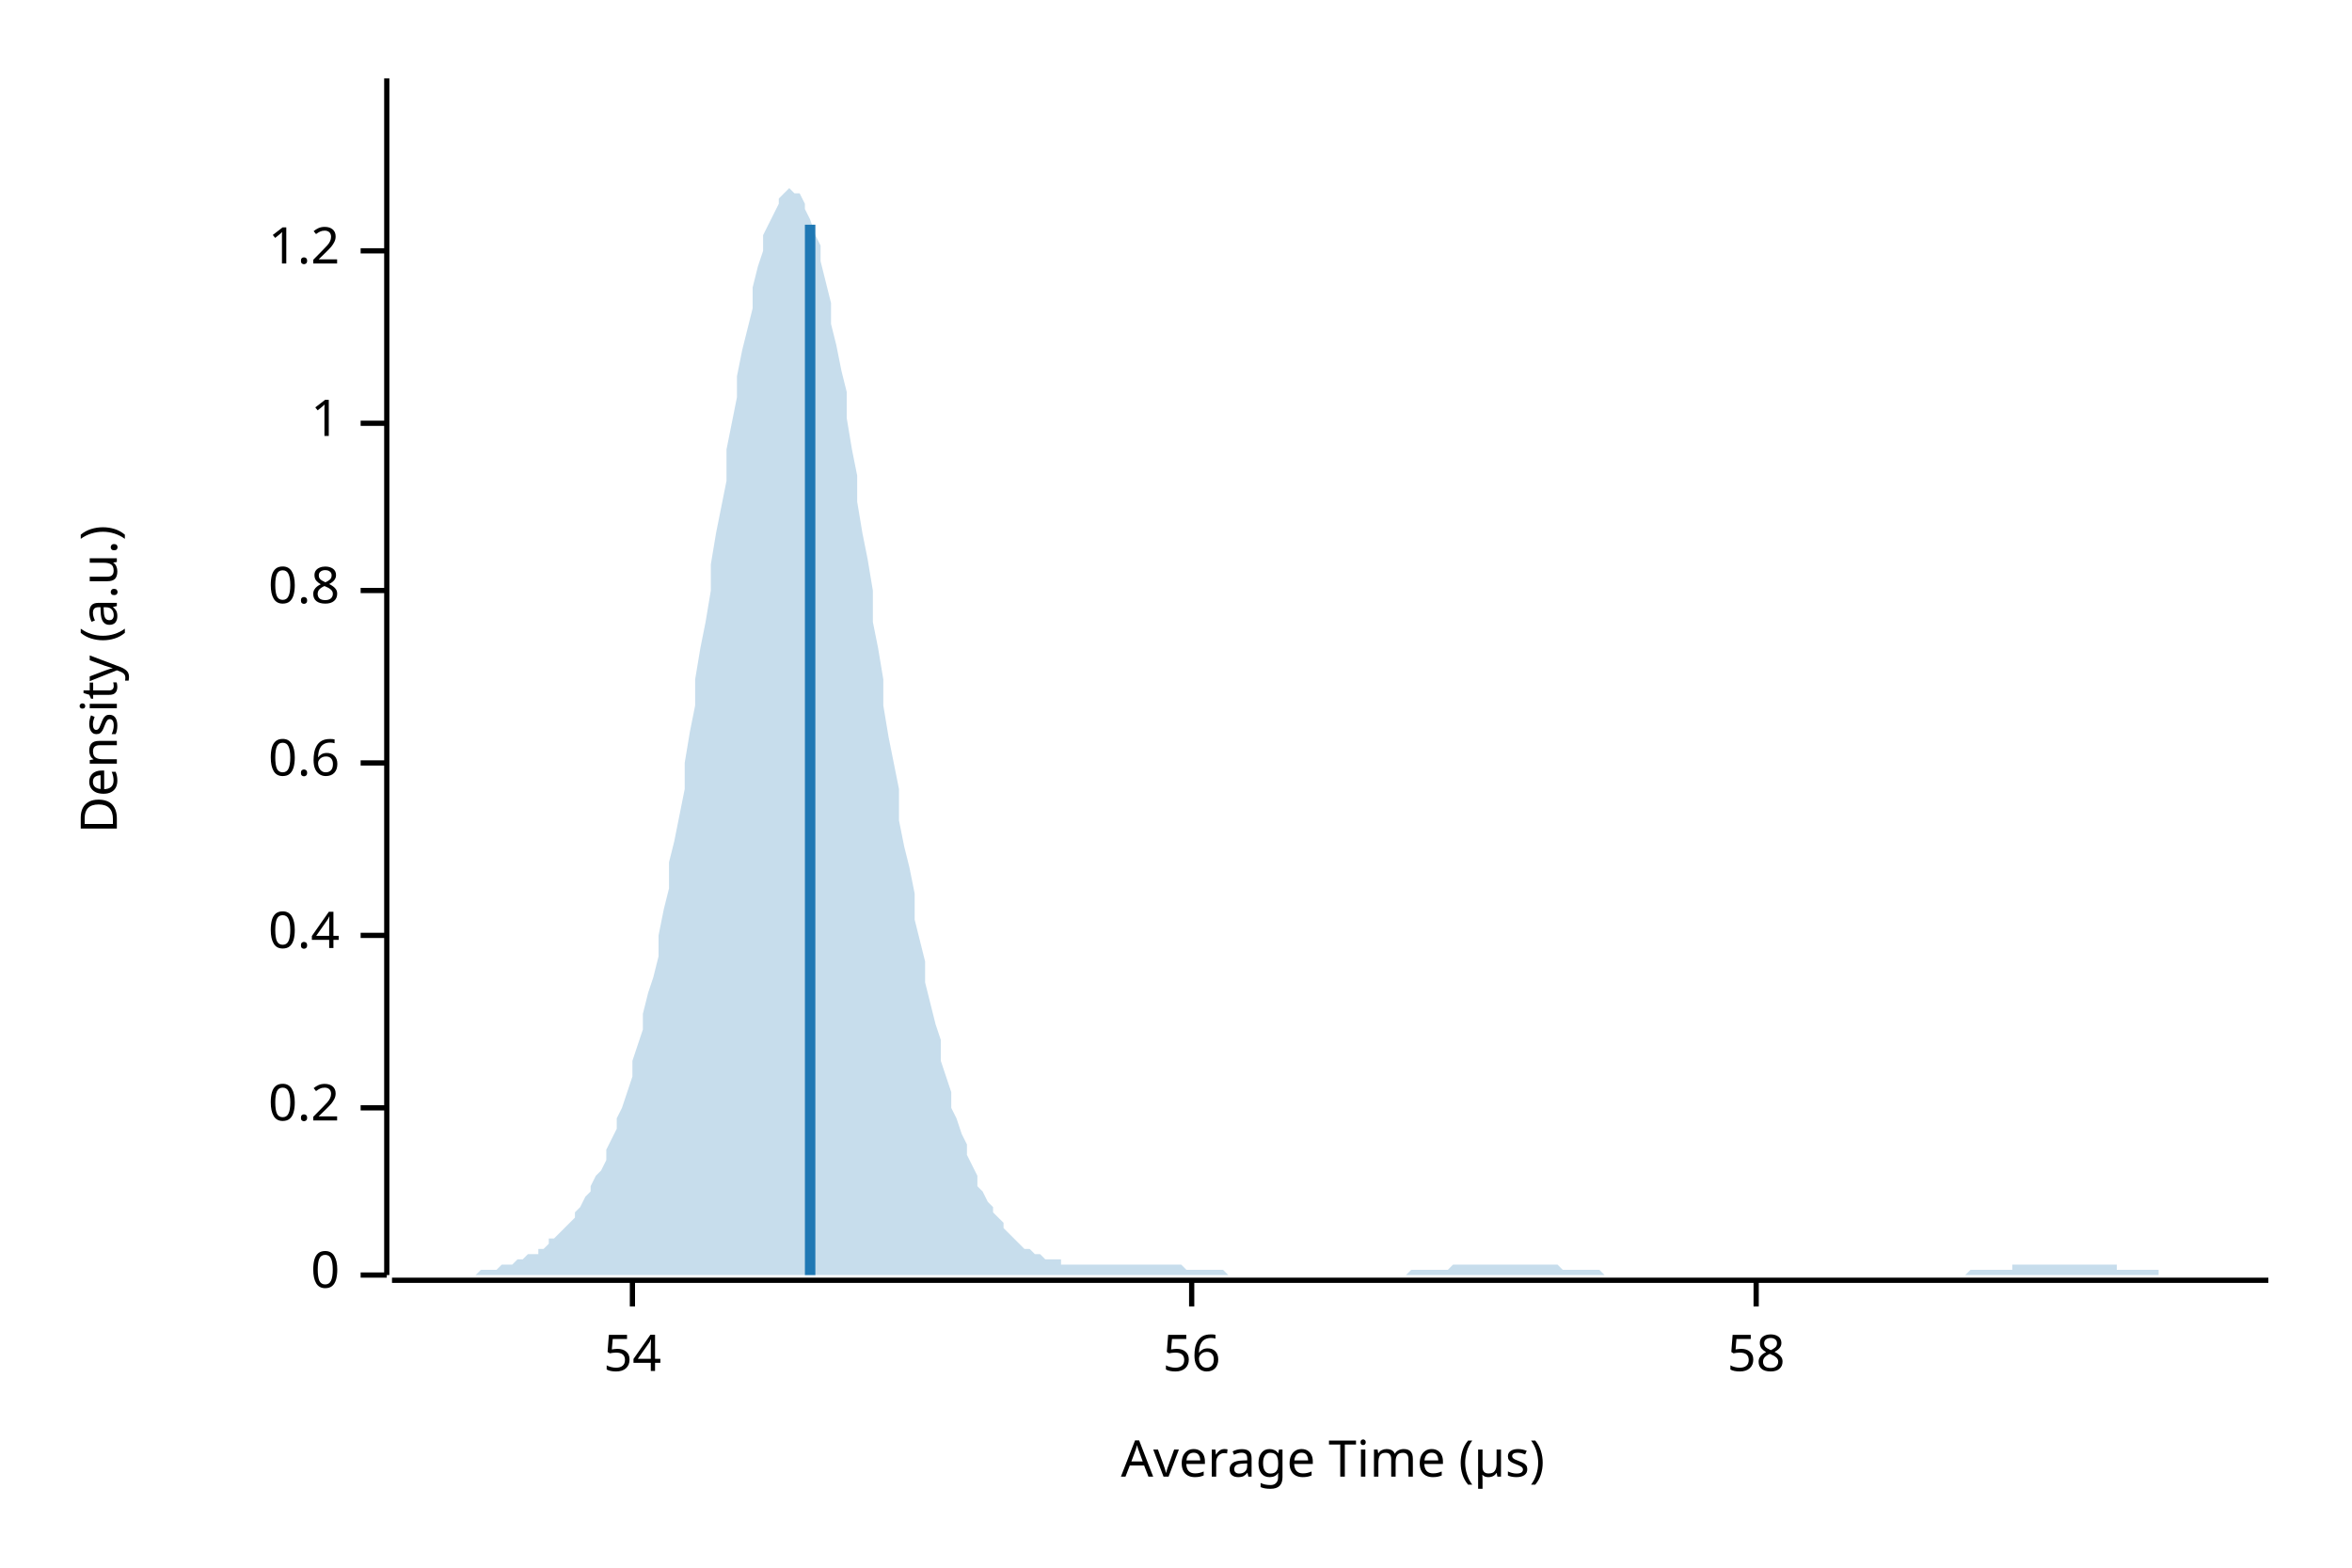
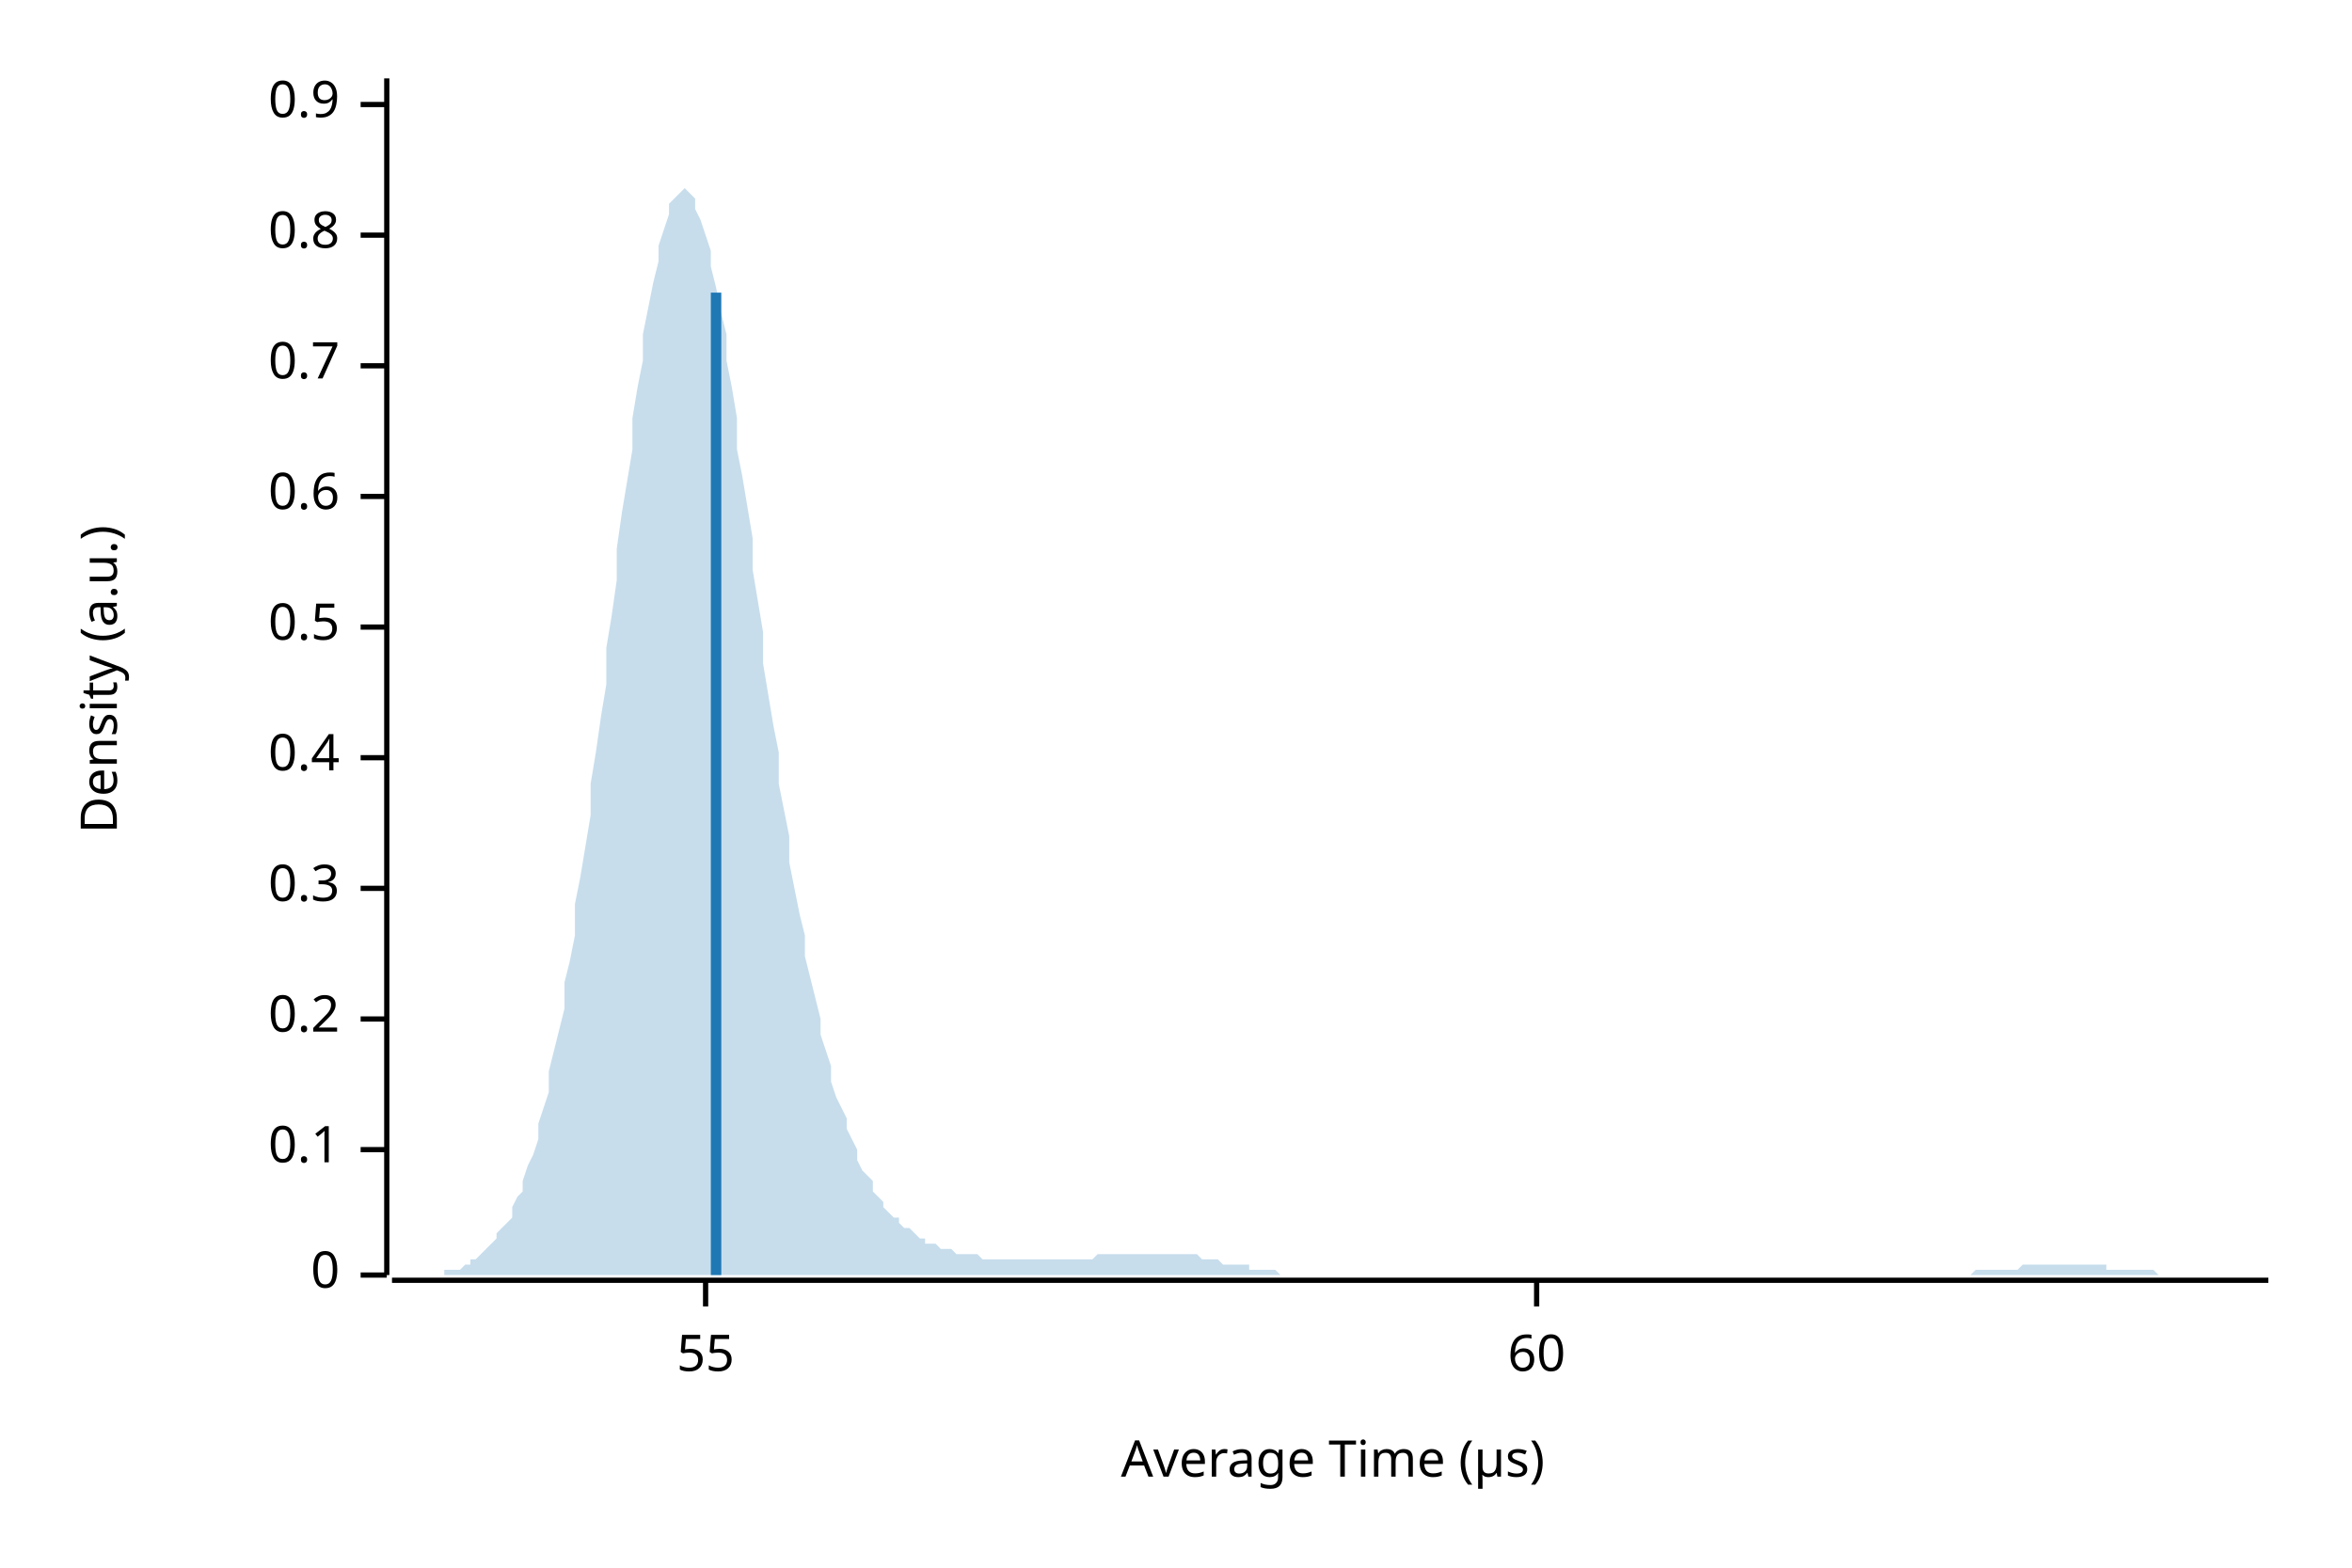
<svg xmlns="http://www.w3.org/2000/svg" width="450" height="300" viewBox="0 0 450 300">
  <text x="15" y="130" dy="0.76em" text-anchor="middle" font-family="sans-serif" font-size="9.677" opacity="1" fill="#000000" transform="rotate(270, 15, 130)">
Density (a.u.)
</text>
  <text x="255" y="285" dy="-0.5ex" text-anchor="middle" font-family="sans-serif" font-size="9.677" opacity="1" fill="#000000">
Average Time (µs)
</text>
  <polyline fill="none" opacity="1" stroke="#000000" stroke-width="1" points="74,15 74,244 " />
  <text x="65" y="244" dy="0.5ex" text-anchor="end" font-family="sans-serif" font-size="9.677" opacity="1" fill="#000000">
0
</text>
  <polyline fill="none" opacity="1" stroke="#000000" stroke-width="1" points="69,244 74,244 " />
-   <text x="65" y="212" dy="0.5ex" text-anchor="end" font-family="sans-serif" font-size="9.677" opacity="1" fill="#000000">
+   <text x="65" y="220" dy="0.5ex" text-anchor="end" font-family="sans-serif" font-size="9.677" opacity="1" fill="#000000">
+ 0.1
+ </text>
+   <polyline fill="none" opacity="1" stroke="#000000" stroke-width="1" points="69,220 74,220 " />
+   <text x="65" y="195" dy="0.5ex" text-anchor="end" font-family="sans-serif" font-size="9.677" opacity="1" fill="#000000">
0.2
</text>
-   <polyline fill="none" opacity="1" stroke="#000000" stroke-width="1" points="69,212 74,212 " />
-   <text x="65" y="179" dy="0.5ex" text-anchor="end" font-family="sans-serif" font-size="9.677" opacity="1" fill="#000000">
+   <polyline fill="none" opacity="1" stroke="#000000" stroke-width="1" points="69,195 74,195 " />
+   <text x="65" y="170" dy="0.5ex" text-anchor="end" font-family="sans-serif" font-size="9.677" opacity="1" fill="#000000">
+ 0.3
+ </text>
+   <polyline fill="none" opacity="1" stroke="#000000" stroke-width="1" points="69,170 74,170 " />
+   <text x="65" y="145" dy="0.5ex" text-anchor="end" font-family="sans-serif" font-size="9.677" opacity="1" fill="#000000">
0.4
</text>
-   <polyline fill="none" opacity="1" stroke="#000000" stroke-width="1" points="69,179 74,179 " />
-   <text x="65" y="146" dy="0.5ex" text-anchor="end" font-family="sans-serif" font-size="9.677" opacity="1" fill="#000000">
+   <polyline fill="none" opacity="1" stroke="#000000" stroke-width="1" points="69,145 74,145 " />
+   <text x="65" y="120" dy="0.5ex" text-anchor="end" font-family="sans-serif" font-size="9.677" opacity="1" fill="#000000">
+ 0.5
+ </text>
+   <polyline fill="none" opacity="1" stroke="#000000" stroke-width="1" points="69,120 74,120 " />
+   <text x="65" y="95" dy="0.5ex" text-anchor="end" font-family="sans-serif" font-size="9.677" opacity="1" fill="#000000">
0.6
</text>
-   <polyline fill="none" opacity="1" stroke="#000000" stroke-width="1" points="69,146 74,146 " />
-   <text x="65" y="113" dy="0.5ex" text-anchor="end" font-family="sans-serif" font-size="9.677" opacity="1" fill="#000000">
+   <polyline fill="none" opacity="1" stroke="#000000" stroke-width="1" points="69,95 74,95 " />
+   <text x="65" y="70" dy="0.5ex" text-anchor="end" font-family="sans-serif" font-size="9.677" opacity="1" fill="#000000">
+ 0.7
+ </text>
+   <polyline fill="none" opacity="1" stroke="#000000" stroke-width="1" points="69,70 74,70 " />
+   <text x="65" y="45" dy="0.5ex" text-anchor="end" font-family="sans-serif" font-size="9.677" opacity="1" fill="#000000">
0.8
</text>
-   <polyline fill="none" opacity="1" stroke="#000000" stroke-width="1" points="69,113 74,113 " />
-   <text x="65" y="81" dy="0.5ex" text-anchor="end" font-family="sans-serif" font-size="9.677" opacity="1" fill="#000000">
- 1
+   <polyline fill="none" opacity="1" stroke="#000000" stroke-width="1" points="69,45 74,45 " />
+   <text x="65" y="20" dy="0.5ex" text-anchor="end" font-family="sans-serif" font-size="9.677" opacity="1" fill="#000000">
+ 0.9
</text>
-   <polyline fill="none" opacity="1" stroke="#000000" stroke-width="1" points="69,81 74,81 " />
-   <text x="65" y="48" dy="0.5ex" text-anchor="end" font-family="sans-serif" font-size="9.677" opacity="1" fill="#000000">
- 1.2
+   <polyline fill="none" opacity="1" stroke="#000000" stroke-width="1" points="69,20 74,20 " />
+   <polyline fill="none" opacity="1" stroke="#000000" stroke-width="1" points="75,245 434,245 " />
+   <text x="135" y="255" dy="0.76em" text-anchor="middle" font-family="sans-serif" font-size="9.677" opacity="1" fill="#000000">
+ 55
</text>
-   <polyline fill="none" opacity="1" stroke="#000000" stroke-width="1" points="69,48 74,48 " />
-   <polyline fill="none" opacity="1" stroke="#000000" stroke-width="1" points="75,245 434,245 " />
-   <text x="121" y="255" dy="0.76em" text-anchor="middle" font-family="sans-serif" font-size="9.677" opacity="1" fill="#000000">
- 54
+   <polyline fill="none" opacity="1" stroke="#000000" stroke-width="1" points="135,245 135,250 " />
+   <text x="294" y="255" dy="0.76em" text-anchor="middle" font-family="sans-serif" font-size="9.677" opacity="1" fill="#000000">
+ 60
</text>
-   <polyline fill="none" opacity="1" stroke="#000000" stroke-width="1" points="121,245 121,250 " />
-   <text x="228" y="255" dy="0.76em" text-anchor="middle" font-family="sans-serif" font-size="9.677" opacity="1" fill="#000000">
- 56
- </text>
-   <polyline fill="none" opacity="1" stroke="#000000" stroke-width="1" points="228,245 228,250 " />
-   <text x="336" y="255" dy="0.76em" text-anchor="middle" font-family="sans-serif" font-size="9.677" opacity="1" fill="#000000">
- 58
- </text>
-   <polyline fill="none" opacity="1" stroke="#000000" stroke-width="1" points="336,245 336,250 " />
-   <polygon opacity="0.25" fill="#1F78B4" points="75,244 75,244 76,244 77,244 77,244 78,244 79,244 80,244 80,244 81,244 82,244 82,244 83,244 84,244 85,244 85,244 86,244 87,244 87,244 88,244 89,244 90,244 90,244 91,244 92,243 92,243 93,243 94,243 95,243 95,243 96,242 97,242 98,242 98,242 99,241 100,241 100,241 101,240 102,240 103,240 103,239 104,239 105,238 105,237 106,237 107,236 108,235 108,235 109,234 110,233 110,232 111,231 112,229 113,228 113,227 114,225 115,224 116,222 116,220 117,218 118,216 118,214 119,212 120,209 121,206 121,203 122,200 123,197 123,194 124,190 125,187 126,183 126,179 127,174 128,170 128,165 129,161 130,156 131,151 131,146 132,140 133,135 133,130 134,124 135,119 136,113 136,108 137,102 138,97 139,92 139,86 140,81 141,76 141,72 142,67 143,63 144,59 144,55 145,51 146,48 146,45 147,43 148,41 149,39 149,38 150,37 151,36 151,36 152,37 153,37 154,39 154,40 155,42 156,45 157,47 157,50 158,54 159,58 159,62 160,66 161,71 162,75 162,80 163,86 164,91 164,96 165,102 166,107 167,113 167,119 168,124 169,130 169,135 170,141 171,146 172,151 172,157 173,162 174,166 175,171 175,176 176,180 177,184 177,188 178,192 179,196 180,199 180,203 181,206 182,209 182,212 183,214 184,217 185,219 185,221 186,223 187,225 187,227 188,228 189,230 190,231 190,232 191,233 192,234 192,235 193,236 194,237 195,238 195,238 196,239 197,239 198,240 198,240 199,240 200,241 200,241 201,241 202,241 203,241 203,242 204,242 205,242 205,242 206,242 207,242 208,242 208,242 209,242 210,242 210,242 211,242 212,242 213,242 213,242 214,242 215,242 216,242 216,242 217,242 218,242 218,242 219,242 220,242 221,242 221,242 222,242 223,242 223,242 224,242 225,242 226,242 226,242 227,243 228,243 228,243 229,243 230,243 231,243 231,243 232,243 233,243 233,243 234,243 235,244 236,244 236,244 237,244 238,244 239,244 239,244 240,244 241,244 241,244 242,244 243,244 244,244 244,244 245,244 246,244 246,244 247,244 248,244 249,244 249,244 250,244 251,244 251,244 252,244 253,244 254,244 254,244 255,244 256,244 257,244 257,244 258,244 259,244 259,244 260,244 261,244 262,244 262,244 263,244 264,244 264,244 265,244 266,244 267,244 267,244 268,244 269,244 269,244 270,243 271,243 272,243 272,243 273,243 274,243 275,243 275,243 276,243 277,243 277,243 278,242 279,242 280,242 280,242 281,242 282,242 282,242 283,242 284,242 285,242 285,242 286,242 287,242 287,242 288,242 289,242 290,242 290,242 291,242 292,242 292,242 293,242 294,242 295,242 295,242 296,242 297,242 298,242 298,242 299,243 300,243 300,243 301,243 302,243 303,243 303,243 304,243 305,243 305,243 306,243 307,244 308,244 308,244 309,244 310,244 310,244 311,244 312,244 313,244 313,244 314,244 315,244 316,244 316,244 317,244 318,244 318,244 319,244 320,244 321,244 321,244 322,244 323,244 323,244 324,244 325,244 326,244 326,244 327,244 328,244 328,244 329,244 330,244 331,244 331,244 332,244 333,244 333,244 334,244 335,244 336,244 336,244 337,244 338,244 339,244 339,244 340,244 341,244 341,244 342,244 343,244 344,244 344,244 345,244 346,244 346,244 347,244 348,244 349,244 349,244 350,244 351,244 351,244 352,244 353,244 354,244 354,244 355,244 356,244 357,244 357,244 358,244 359,244 359,244 360,244 361,244 362,244 362,244 363,244 364,244 364,244 365,244 366,244 367,244 367,244 368,244 369,244 369,244 370,244 371,244 372,244 372,244 373,244 374,244 375,244 375,244 376,244 377,243 377,243 378,243 379,243 380,243 380,243 381,243 382,243 382,243 383,243 384,243 385,243 385,242 386,242 387,242 387,242 388,242 389,242 390,242 390,242 391,242 392,242 392,242 393,242 394,242 395,242 395,242 396,242 397,242 398,242 398,242 399,242 400,242 400,242 401,242 402,242 403,242 403,242 404,242 405,242 405,243 406,243 407,243 408,243 408,243 409,243 410,243 410,243 411,243 412,243 413,243 413,244 414,244 415,244 416,244 416,244 417,244 418,244 418,244 419,244 420,244 421,244 421,244 422,244 423,244 423,244 424,244 425,244 426,244 426,244 427,244 428,244 428,244 429,244 430,244 431,244 431,244 432,244 433,244 434,244 434,244 75,244 " />
-   <polyline fill="none" opacity="1" stroke="#1F78B4" stroke-width="2" points="155,244 155,43 " />
+   <polyline fill="none" opacity="1" stroke="#000000" stroke-width="1" points="294,245 294,250 " />
+   <polygon opacity="0.25" fill="#1F78B4" points="75,244 75,244 76,244 77,244 77,244 78,244 79,244 80,244 80,244 81,244 82,244 82,244 83,244 84,244 85,244 85,243 86,243 87,243 87,243 88,243 89,242 90,242 90,241 91,241 92,240 92,240 93,239 94,238 95,237 95,236 96,235 97,234 98,233 98,231 99,229 100,228 100,226 101,223 102,221 103,218 103,215 104,212 105,209 105,205 106,201 107,197 108,193 108,188 109,184 110,179 110,173 111,168 112,162 113,156 113,150 114,144 115,137 116,131 116,124 117,118 118,111 118,105 119,98 120,92 121,86 121,80 122,74 123,69 123,64 124,59 125,54 126,50 126,47 127,44 128,41 128,39 129,38 130,37 131,36 131,36 132,37 133,38 133,40 134,42 135,45 136,48 136,51 137,55 138,60 139,64 139,69 140,74 141,80 141,86 142,91 143,97 144,103 144,109 145,115 146,121 146,127 147,133 148,139 149,144 149,150 150,155 151,160 151,165 152,170 153,175 154,179 154,183 155,187 156,191 157,195 157,198 158,201 159,204 159,207 160,210 161,212 162,214 162,216 163,218 164,220 164,222 165,224 166,225 167,226 167,228 168,229 169,230 169,231 170,232 171,233 172,233 172,234 173,235 174,235 175,236 175,236 176,237 177,237 177,238 178,238 179,238 180,239 180,239 181,239 182,239 182,239 183,240 184,240 185,240 185,240 186,240 187,240 187,240 188,241 189,241 190,241 190,241 191,241 192,241 192,241 193,241 194,241 195,241 195,241 196,241 197,241 198,241 198,241 199,241 200,241 200,241 201,241 202,241 203,241 203,241 204,241 205,241 205,241 206,241 207,241 208,241 208,241 209,241 210,240 210,240 211,240 212,240 213,240 213,240 214,240 215,240 216,240 216,240 217,240 218,240 218,240 219,240 220,240 221,240 221,240 222,240 223,240 223,240 224,240 225,240 226,240 226,240 227,240 228,240 228,240 229,240 230,241 231,241 231,241 232,241 233,241 233,241 234,242 235,242 236,242 236,242 237,242 238,242 239,242 239,243 240,243 241,243 241,243 242,243 243,243 244,243 244,243 245,244 246,244 246,244 247,244 248,244 249,244 249,244 250,244 251,244 251,244 252,244 253,244 254,244 254,244 255,244 256,244 257,244 257,244 258,244 259,244 259,244 260,244 261,244 262,244 262,244 263,244 264,244 264,244 265,244 266,244 267,244 267,244 268,244 269,244 269,244 270,244 271,244 272,244 272,244 273,244 274,244 275,244 275,244 276,244 277,244 277,244 278,244 279,244 280,244 280,244 281,244 282,244 282,244 283,244 284,244 285,244 285,244 286,244 287,244 287,244 288,244 289,244 290,244 290,244 291,244 292,244 292,244 293,244 294,244 295,244 295,244 296,244 297,244 298,244 298,244 299,244 300,244 300,244 301,244 302,244 303,244 303,244 304,244 305,244 305,244 306,244 307,244 308,244 308,244 309,244 310,244 310,244 311,244 312,244 313,244 313,244 314,244 315,244 316,244 316,244 317,244 318,244 318,244 319,244 320,244 321,244 321,244 322,244 323,244 323,244 324,244 325,244 326,244 326,244 327,244 328,244 328,244 329,244 330,244 331,244 331,244 332,244 333,244 333,244 334,244 335,244 336,244 336,244 337,244 338,244 339,244 339,244 340,244 341,244 341,244 342,244 343,244 344,244 344,244 345,244 346,244 346,244 347,244 348,244 349,244 349,244 350,244 351,244 351,244 352,244 353,244 354,244 354,244 355,244 356,244 357,244 357,244 358,244 359,244 359,244 360,244 361,244 362,244 362,244 363,244 364,244 364,244 365,244 366,244 367,244 367,244 368,244 369,244 369,244 370,244 371,244 372,244 372,244 373,244 374,244 375,244 375,244 376,244 377,244 377,244 378,243 379,243 380,243 380,243 381,243 382,243 382,243 383,243 384,243 385,243 385,243 386,243 387,242 387,242 388,242 389,242 390,242 390,242 391,242 392,242 392,242 393,242 394,242 395,242 395,242 396,242 397,242 398,242 398,242 399,242 400,242 400,242 401,242 402,242 403,242 403,243 404,243 405,243 405,243 406,243 407,243 408,243 408,243 409,243 410,243 410,243 411,243 412,243 413,244 413,244 414,244 415,244 416,244 416,244 417,244 418,244 418,244 419,244 420,244 421,244 421,244 422,244 423,244 423,244 424,244 425,244 426,244 426,244 427,244 428,244 428,244 429,244 430,244 431,244 431,244 432,244 433,244 434,244 434,244 75,244 " />
+   <polyline fill="none" opacity="1" stroke="#1F78B4" stroke-width="2" points="137,244 137,56 " />
</svg>
